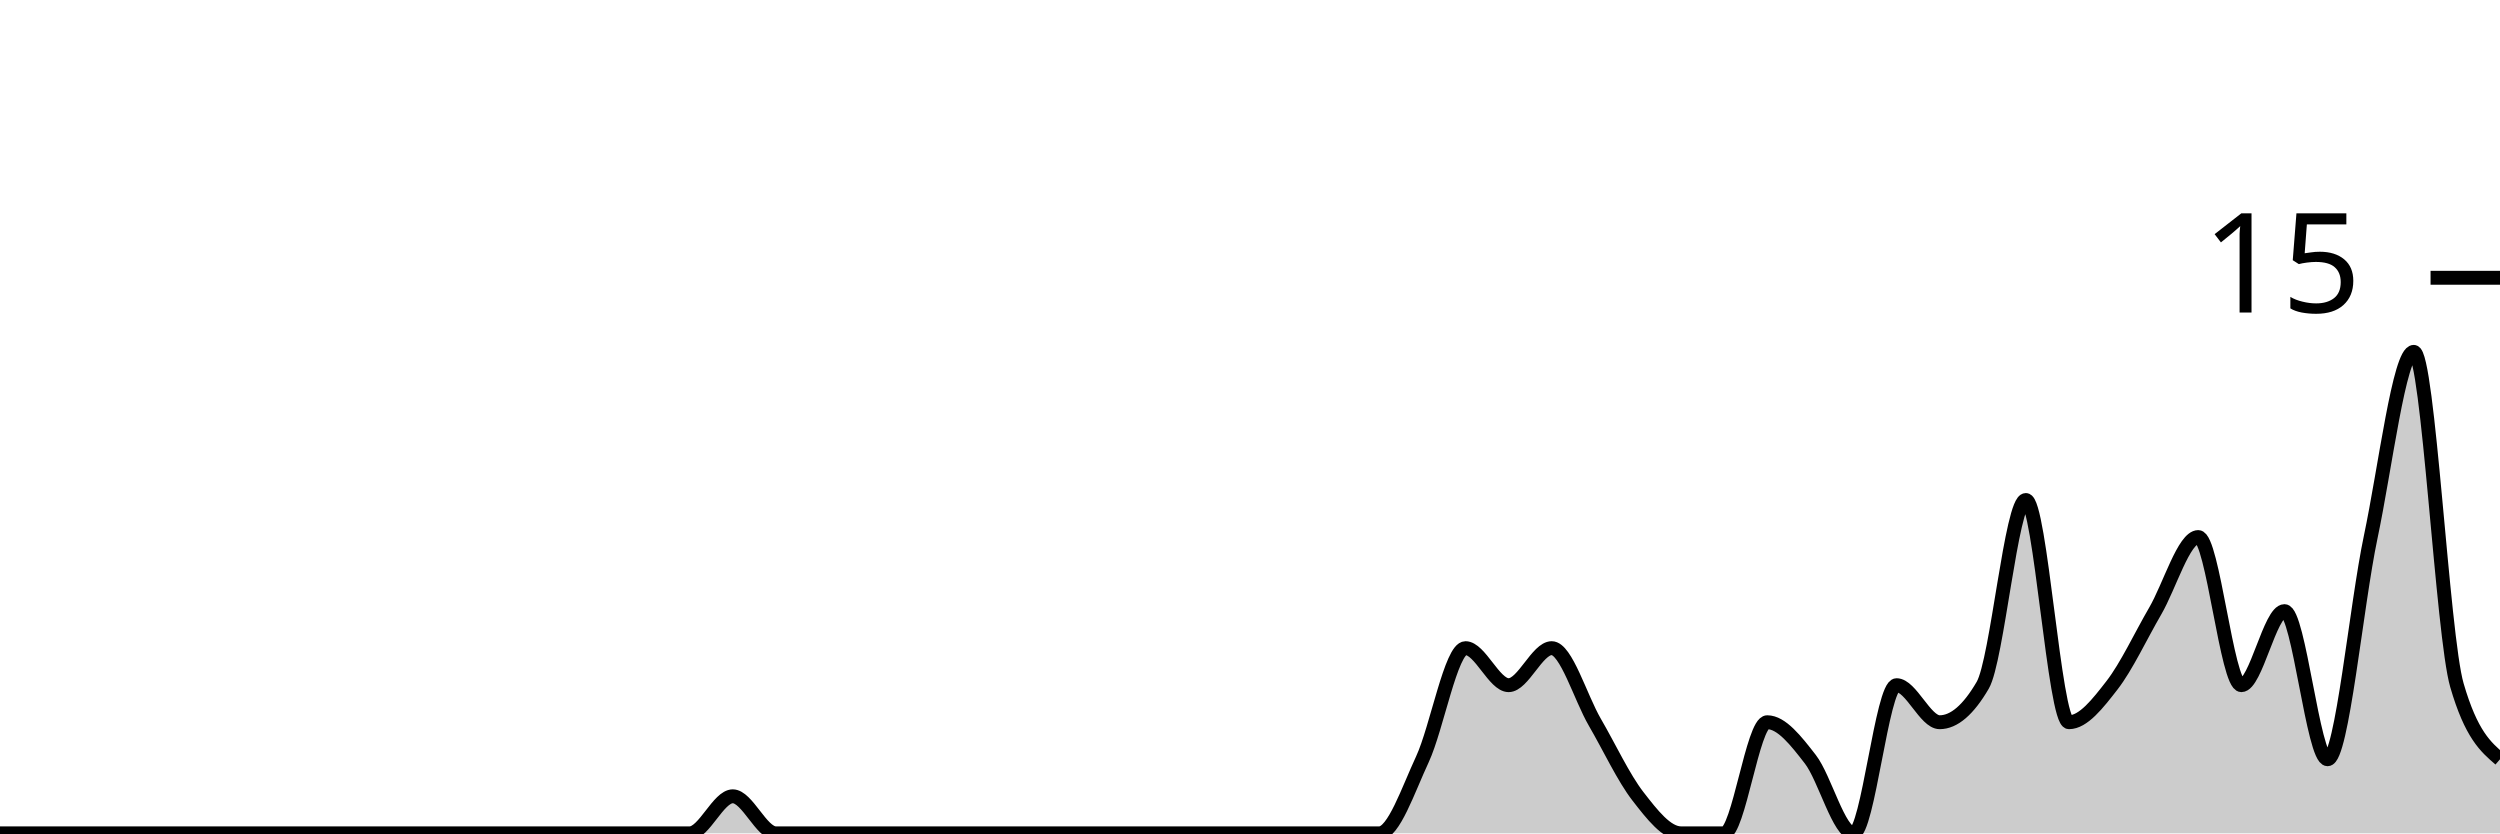
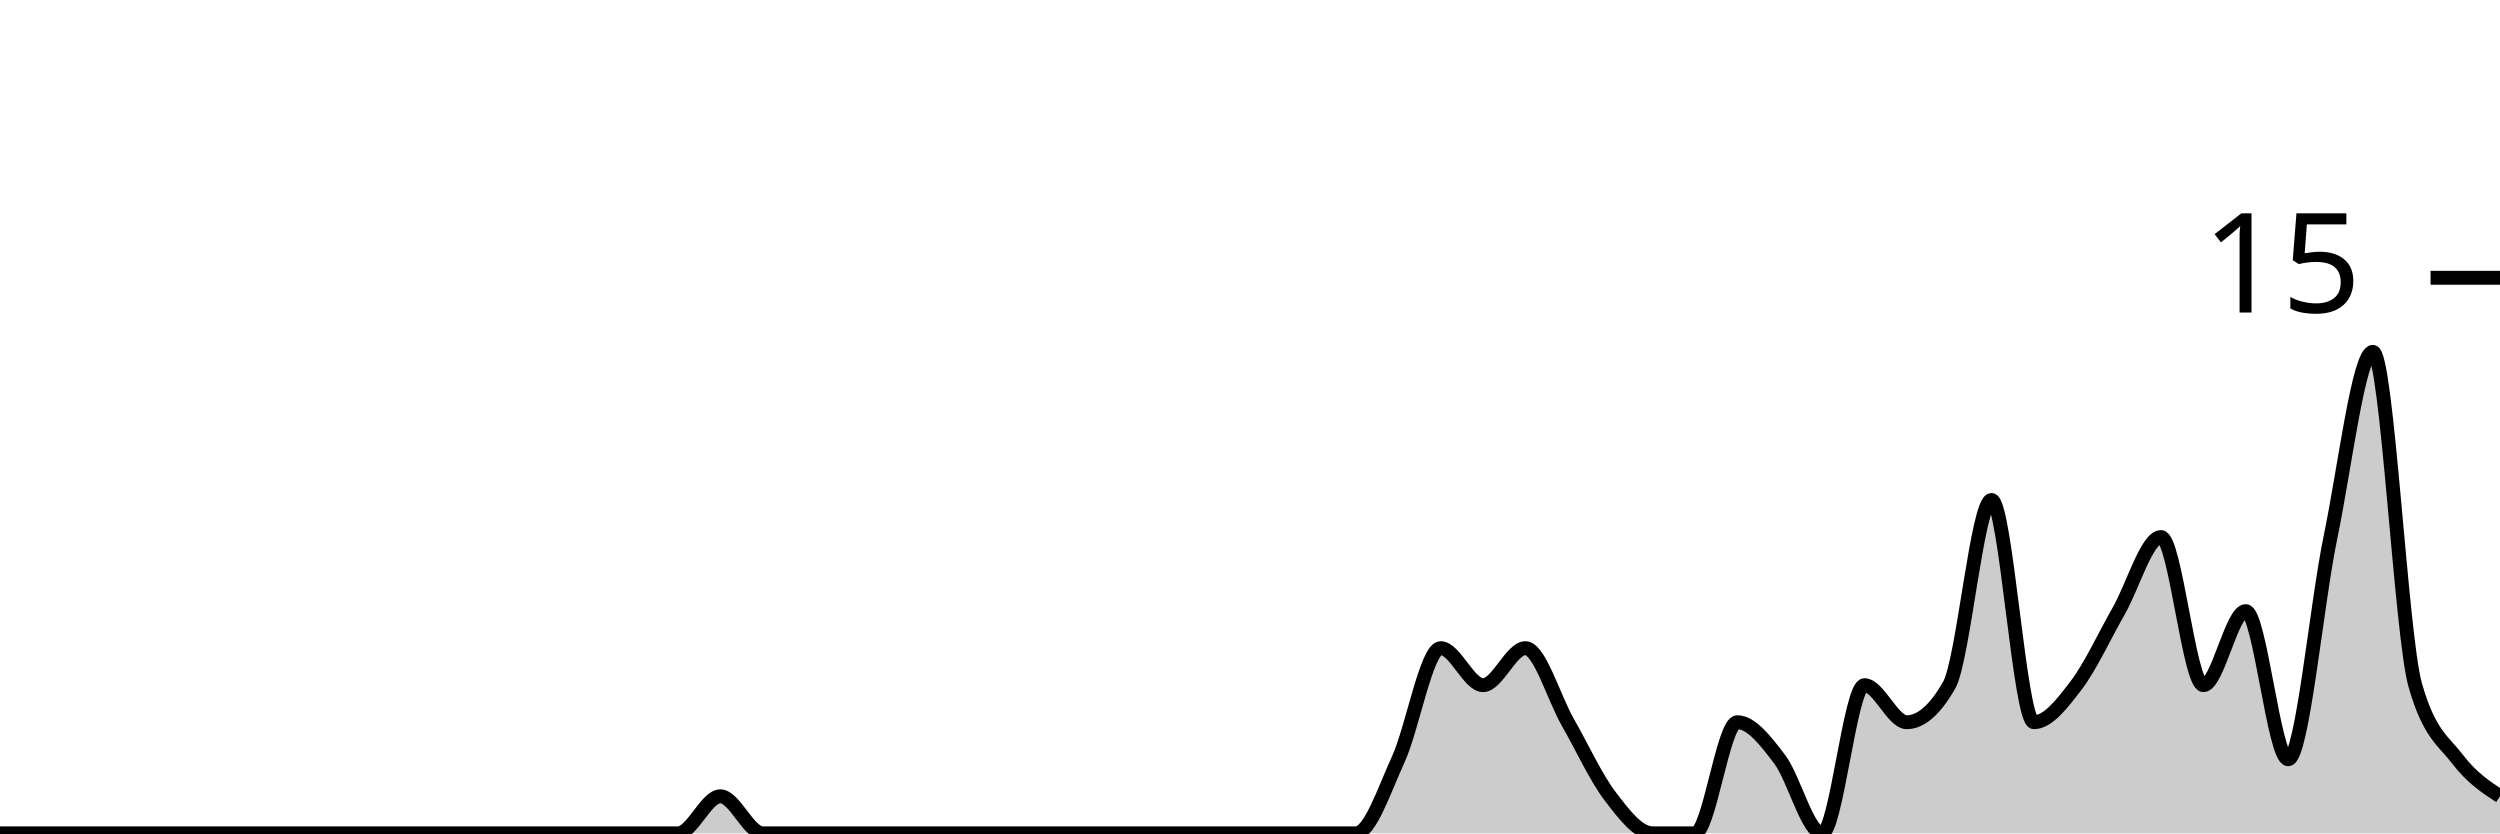
<svg xmlns="http://www.w3.org/2000/svg" viewBox="0 0 180 60">
  <g transform="translate(0,20)">
-     <path class="area" fill="rgba(0, 0, 0, 0.2)" d="M0,40C1.034,40,2.069,40,3.103,40C4.138,40,5.172,40,6.207,40C7.241,40,8.276,40,9.31,40C10.345,40,11.379,40,12.414,40C13.448,40,14.483,40,15.517,40C16.552,40,17.586,40,18.621,40C19.655,40,20.69,40,21.724,40C22.759,40,23.793,40,24.828,40C25.862,40,26.897,40,27.931,40C28.966,40,30,40,31.034,40C32.069,40,33.103,40,34.138,40C35.172,40,36.207,40,37.241,40C38.276,40,39.31,40,40.345,40C41.379,40,42.414,40,43.448,40C44.483,40,45.517,40,46.552,40C47.586,40,48.621,40,49.655,40C50.69,40,51.724,37.333,52.759,37.333C53.793,37.333,54.828,40,55.862,40C56.897,40,57.931,40,58.966,40C60,40,61.034,40,62.069,40C63.103,40,64.138,40,65.172,40C66.207,40,67.241,40,68.276,40C69.31,40,70.345,40,71.379,40C72.414,40,73.448,40,74.483,40C75.517,40,76.552,40,77.586,40C78.621,40,79.655,40,80.69,40C81.724,40,82.759,40,83.793,40C84.828,40,85.862,40,86.897,40C87.931,40,88.966,40,90,40C91.034,40,92.069,40,93.103,40C94.138,40,95.172,40,96.207,40C97.241,40,98.276,40,99.31,40C100.345,40,101.379,36.889,102.414,34.667C103.448,32.444,104.483,26.667,105.517,26.667C106.552,26.667,107.586,29.333,108.621,29.333C109.655,29.333,110.69,26.667,111.724,26.667C112.759,26.667,113.793,30.222,114.828,32C115.862,33.778,116.897,36,117.931,37.333C118.966,38.667,120,40,121.034,40C122.069,40,123.103,40,124.138,40C125.172,40,126.207,32,127.241,32C128.276,32,129.31,33.333,130.345,34.667C131.379,36,132.414,40,133.448,40C134.483,40,135.517,29.333,136.552,29.333C137.586,29.333,138.621,32,139.655,32C140.69,32,141.724,31.111,142.759,29.333C143.793,27.556,144.828,16,145.862,16C146.897,16,147.931,32,148.966,32C150,32,151.034,30.667,152.069,29.333C153.103,28,154.138,25.778,155.172,24C156.207,22.222,157.241,18.667,158.276,18.667C159.31,18.667,160.345,29.333,161.379,29.333C162.414,29.333,163.448,24,164.483,24C165.517,24,166.552,34.667,167.586,34.667C168.621,34.667,169.655,23.556,170.69,18.667C171.724,13.778,172.759,5.333,173.793,5.333C174.828,5.333,175.862,25.778,176.897,29.333C177.931,32.889,178.966,33.778,180,34.667L180,40C178.966,40,177.931,40,176.897,40C175.862,40,174.828,40,173.793,40C172.759,40,171.724,40,170.69,40C169.655,40,168.621,40,167.586,40C166.552,40,165.517,40,164.483,40C163.448,40,162.414,40,161.379,40C160.345,40,159.31,40,158.276,40C157.241,40,156.207,40,155.172,40C154.138,40,153.103,40,152.069,40C151.034,40,150,40,148.966,40C147.931,40,146.897,40,145.862,40C144.828,40,143.793,40,142.759,40C141.724,40,140.69,40,139.655,40C138.621,40,137.586,40,136.552,40C135.517,40,134.483,40,133.448,40C132.414,40,131.379,40,130.345,40C129.31,40,128.276,40,127.241,40C126.207,40,125.172,40,124.138,40C123.103,40,122.069,40,121.034,40C120,40,118.966,40,117.931,40C116.897,40,115.862,40,114.828,40C113.793,40,112.759,40,111.724,40C110.69,40,109.655,40,108.621,40C107.586,40,106.552,40,105.517,40C104.483,40,103.448,40,102.414,40C101.379,40,100.345,40,99.31,40C98.276,40,97.241,40,96.207,40C95.172,40,94.138,40,93.103,40C92.069,40,91.034,40,90,40C88.966,40,87.931,40,86.897,40C85.862,40,84.828,40,83.793,40C82.759,40,81.724,40,80.69,40C79.655,40,78.621,40,77.586,40C76.552,40,75.517,40,74.483,40C73.448,40,72.414,40,71.379,40C70.345,40,69.31,40,68.276,40C67.241,40,66.207,40,65.172,40C64.138,40,63.103,40,62.069,40C61.034,40,60,40,58.966,40C57.931,40,56.897,40,55.862,40C54.828,40,53.793,40,52.759,40C51.724,40,50.69,40,49.655,40C48.621,40,47.586,40,46.552,40C45.517,40,44.483,40,43.448,40C42.414,40,41.379,40,40.345,40C39.31,40,38.276,40,37.241,40C36.207,40,35.172,40,34.138,40C33.103,40,32.069,40,31.034,40C30,40,28.966,40,27.931,40C26.897,40,25.862,40,24.828,40C23.793,40,22.759,40,21.724,40C20.69,40,19.655,40,18.621,40C17.586,40,16.552,40,15.517,40C14.483,40,13.448,40,12.414,40C11.379,40,10.345,40,9.31,40C8.276,40,7.241,40,6.207,40C5.172,40,4.138,40,3.103,40C2.069,40,1.034,40,0,40Z" />
-     <path class="line" stroke="black" fill="none" d="M0,40C1.034,40,2.069,40,3.103,40C4.138,40,5.172,40,6.207,40C7.241,40,8.276,40,9.31,40C10.345,40,11.379,40,12.414,40C13.448,40,14.483,40,15.517,40C16.552,40,17.586,40,18.621,40C19.655,40,20.69,40,21.724,40C22.759,40,23.793,40,24.828,40C25.862,40,26.897,40,27.931,40C28.966,40,30,40,31.034,40C32.069,40,33.103,40,34.138,40C35.172,40,36.207,40,37.241,40C38.276,40,39.31,40,40.345,40C41.379,40,42.414,40,43.448,40C44.483,40,45.517,40,46.552,40C47.586,40,48.621,40,49.655,40C50.69,40,51.724,37.333,52.759,37.333C53.793,37.333,54.828,40,55.862,40C56.897,40,57.931,40,58.966,40C60,40,61.034,40,62.069,40C63.103,40,64.138,40,65.172,40C66.207,40,67.241,40,68.276,40C69.31,40,70.345,40,71.379,40C72.414,40,73.448,40,74.483,40C75.517,40,76.552,40,77.586,40C78.621,40,79.655,40,80.69,40C81.724,40,82.759,40,83.793,40C84.828,40,85.862,40,86.897,40C87.931,40,88.966,40,90,40C91.034,40,92.069,40,93.103,40C94.138,40,95.172,40,96.207,40C97.241,40,98.276,40,99.31,40C100.345,40,101.379,36.889,102.414,34.667C103.448,32.444,104.483,26.667,105.517,26.667C106.552,26.667,107.586,29.333,108.621,29.333C109.655,29.333,110.69,26.667,111.724,26.667C112.759,26.667,113.793,30.222,114.828,32C115.862,33.778,116.897,36,117.931,37.333C118.966,38.667,120,40,121.034,40C122.069,40,123.103,40,124.138,40C125.172,40,126.207,32,127.241,32C128.276,32,129.31,33.333,130.345,34.667C131.379,36,132.414,40,133.448,40C134.483,40,135.517,29.333,136.552,29.333C137.586,29.333,138.621,32,139.655,32C140.69,32,141.724,31.111,142.759,29.333C143.793,27.556,144.828,16,145.862,16C146.897,16,147.931,32,148.966,32C150,32,151.034,30.667,152.069,29.333C153.103,28,154.138,25.778,155.172,24C156.207,22.222,157.241,18.667,158.276,18.667C159.31,18.667,160.345,29.333,161.379,29.333C162.414,29.333,163.448,24,164.483,24C165.517,24,166.552,34.667,167.586,34.667C168.621,34.667,169.655,23.556,170.69,18.667C171.724,13.778,172.759,5.333,173.793,5.333C174.828,5.333,175.862,25.778,176.897,29.333C177.931,32.889,178.966,33.778,180,34.667" />
+     <path class="area" fill="rgba(0, 0, 0, 0.2)" d="M0,40C1.017,40,2.034,40,3.051,40C4.068,40,5.085,40,6.102,40C7.119,40,8.136,40,9.153,40C10.169,40,11.186,40,12.203,40C13.22,40,14.237,40,15.254,40C16.271,40,17.288,40,18.305,40C19.322,40,20.339,40,21.356,40C22.373,40,23.39,40,24.407,40C25.424,40,26.441,40,27.458,40C28.475,40,29.492,40,30.508,40C31.525,40,32.542,40,33.559,40C34.576,40,35.593,40,36.61,40C37.627,40,38.644,40,39.661,40C40.678,40,41.695,40,42.712,40C43.729,40,44.746,40,45.763,40C46.78,40,47.797,40,48.814,40C49.831,40,50.847,37.333,51.864,37.333C52.881,37.333,53.898,40,54.915,40C55.932,40,56.949,40,57.966,40C58.983,40,60,40,61.017,40C62.034,40,63.051,40,64.068,40C65.085,40,66.102,40,67.119,40C68.136,40,69.153,40,70.169,40C71.186,40,72.203,40,73.22,40C74.237,40,75.254,40,76.271,40C77.288,40,78.305,40,79.322,40C80.339,40,81.356,40,82.373,40C83.39,40,84.407,40,85.424,40C86.441,40,87.458,40,88.475,40C89.492,40,90.508,40,91.525,40C92.542,40,93.559,40,94.576,40C95.593,40,96.61,40,97.627,40C98.644,40,99.661,36.889,100.678,34.667C101.695,32.444,102.712,26.667,103.729,26.667C104.746,26.667,105.763,29.333,106.78,29.333C107.797,29.333,108.814,26.667,109.831,26.667C110.847,26.667,111.864,30.222,112.881,32C113.898,33.778,114.915,36,115.932,37.333C116.949,38.667,117.966,40,118.983,40C120,40,121.017,40,122.034,40C123.051,40,124.068,32,125.085,32C126.102,32,127.119,33.333,128.136,34.667C129.153,36,130.169,40,131.186,40C132.203,40,133.22,29.333,134.237,29.333C135.254,29.333,136.271,32,137.288,32C138.305,32,139.322,31.111,140.339,29.333C141.356,27.556,142.373,16,143.39,16C144.407,16,145.424,32,146.441,32C147.458,32,148.475,30.667,149.492,29.333C150.508,28,151.525,25.778,152.542,24C153.559,22.222,154.576,18.667,155.593,18.667C156.61,18.667,157.627,29.333,158.644,29.333C159.661,29.333,160.678,24,161.695,24C162.712,24,163.729,34.667,164.746,34.667C165.763,34.667,166.78,23.556,167.797,18.667C168.814,13.778,169.831,5.333,170.847,5.333C171.864,5.333,172.881,25.778,173.898,29.333C174.915,32.889,175.932,33.333,176.949,34.667C177.966,36,178.983,36.667,180,37.333L180,40C178.983,40,177.966,40,176.949,40C175.932,40,174.915,40,173.898,40C172.881,40,171.864,40,170.847,40C169.831,40,168.814,40,167.797,40C166.78,40,165.763,40,164.746,40C163.729,40,162.712,40,161.695,40C160.678,40,159.661,40,158.644,40C157.627,40,156.61,40,155.593,40C154.576,40,153.559,40,152.542,40C151.525,40,150.508,40,149.492,40C148.475,40,147.458,40,146.441,40C145.424,40,144.407,40,143.39,40C142.373,40,141.356,40,140.339,40C139.322,40,138.305,40,137.288,40C136.271,40,135.254,40,134.237,40C133.22,40,132.203,40,131.186,40C130.169,40,129.153,40,128.136,40C127.119,40,126.102,40,125.085,40C124.068,40,123.051,40,122.034,40C121.017,40,120,40,118.983,40C117.966,40,116.949,40,115.932,40C114.915,40,113.898,40,112.881,40C111.864,40,110.847,40,109.831,40C108.814,40,107.797,40,106.78,40C105.763,40,104.746,40,103.729,40C102.712,40,101.695,40,100.678,40C99.661,40,98.644,40,97.627,40C96.61,40,95.593,40,94.576,40C93.559,40,92.542,40,91.525,40C90.508,40,89.492,40,88.475,40C87.458,40,86.441,40,85.424,40C84.407,40,83.39,40,82.373,40C81.356,40,80.339,40,79.322,40C78.305,40,77.288,40,76.271,40C75.254,40,74.237,40,73.22,40C72.203,40,71.186,40,70.169,40C69.153,40,68.136,40,67.119,40C66.102,40,65.085,40,64.068,40C63.051,40,62.034,40,61.017,40C60,40,58.983,40,57.966,40C56.949,40,55.932,40,54.915,40C53.898,40,52.881,40,51.864,40C50.847,40,49.831,40,48.814,40C47.797,40,46.78,40,45.763,40C44.746,40,43.729,40,42.712,40C41.695,40,40.678,40,39.661,40C38.644,40,37.627,40,36.61,40C35.593,40,34.576,40,33.559,40C32.542,40,31.525,40,30.508,40C29.492,40,28.475,40,27.458,40C26.441,40,25.424,40,24.407,40C23.39,40,22.373,40,21.356,40C20.339,40,19.322,40,18.305,40C17.288,40,16.271,40,15.254,40C14.237,40,13.22,40,12.203,40C11.186,40,10.169,40,9.153,40C8.136,40,7.119,40,6.102,40C5.085,40,4.068,40,3.051,40C2.034,40,1.017,40,0,40Z" />
+     <path class="line" stroke="black" fill="none" d="M0,40C1.017,40,2.034,40,3.051,40C4.068,40,5.085,40,6.102,40C7.119,40,8.136,40,9.153,40C10.169,40,11.186,40,12.203,40C13.22,40,14.237,40,15.254,40C16.271,40,17.288,40,18.305,40C19.322,40,20.339,40,21.356,40C22.373,40,23.39,40,24.407,40C25.424,40,26.441,40,27.458,40C28.475,40,29.492,40,30.508,40C31.525,40,32.542,40,33.559,40C34.576,40,35.593,40,36.61,40C37.627,40,38.644,40,39.661,40C40.678,40,41.695,40,42.712,40C43.729,40,44.746,40,45.763,40C46.78,40,47.797,40,48.814,40C49.831,40,50.847,37.333,51.864,37.333C52.881,37.333,53.898,40,54.915,40C55.932,40,56.949,40,57.966,40C58.983,40,60,40,61.017,40C62.034,40,63.051,40,64.068,40C65.085,40,66.102,40,67.119,40C68.136,40,69.153,40,70.169,40C71.186,40,72.203,40,73.22,40C74.237,40,75.254,40,76.271,40C77.288,40,78.305,40,79.322,40C80.339,40,81.356,40,82.373,40C83.39,40,84.407,40,85.424,40C86.441,40,87.458,40,88.475,40C89.492,40,90.508,40,91.525,40C92.542,40,93.559,40,94.576,40C95.593,40,96.61,40,97.627,40C98.644,40,99.661,36.889,100.678,34.667C101.695,32.444,102.712,26.667,103.729,26.667C104.746,26.667,105.763,29.333,106.78,29.333C107.797,29.333,108.814,26.667,109.831,26.667C110.847,26.667,111.864,30.222,112.881,32C113.898,33.778,114.915,36,115.932,37.333C116.949,38.667,117.966,40,118.983,40C120,40,121.017,40,122.034,40C123.051,40,124.068,32,125.085,32C126.102,32,127.119,33.333,128.136,34.667C129.153,36,130.169,40,131.186,40C132.203,40,133.22,29.333,134.237,29.333C135.254,29.333,136.271,32,137.288,32C138.305,32,139.322,31.111,140.339,29.333C141.356,27.556,142.373,16,143.39,16C144.407,16,145.424,32,146.441,32C147.458,32,148.475,30.667,149.492,29.333C150.508,28,151.525,25.778,152.542,24C153.559,22.222,154.576,18.667,155.593,18.667C156.61,18.667,157.627,29.333,158.644,29.333C159.661,29.333,160.678,24,161.695,24C162.712,24,163.729,34.667,164.746,34.667C165.763,34.667,166.78,23.556,167.797,18.667C168.814,13.778,169.831,5.333,170.847,5.333C171.864,5.333,172.881,25.778,173.898,29.333C174.915,32.889,175.932,33.333,176.949,34.667C177.966,36,178.983,36.667,180,37.333" />
    <path class="axis-ceiling" stroke-width="1" stroke="black" fill="none" d="M175,0L180,0" />
    <text class="axis-ceiling-label" font-family="sans-serif" text-anchor="end" font-size="10px" x="170" y="2.5">15</text>
  </g>
</svg>
